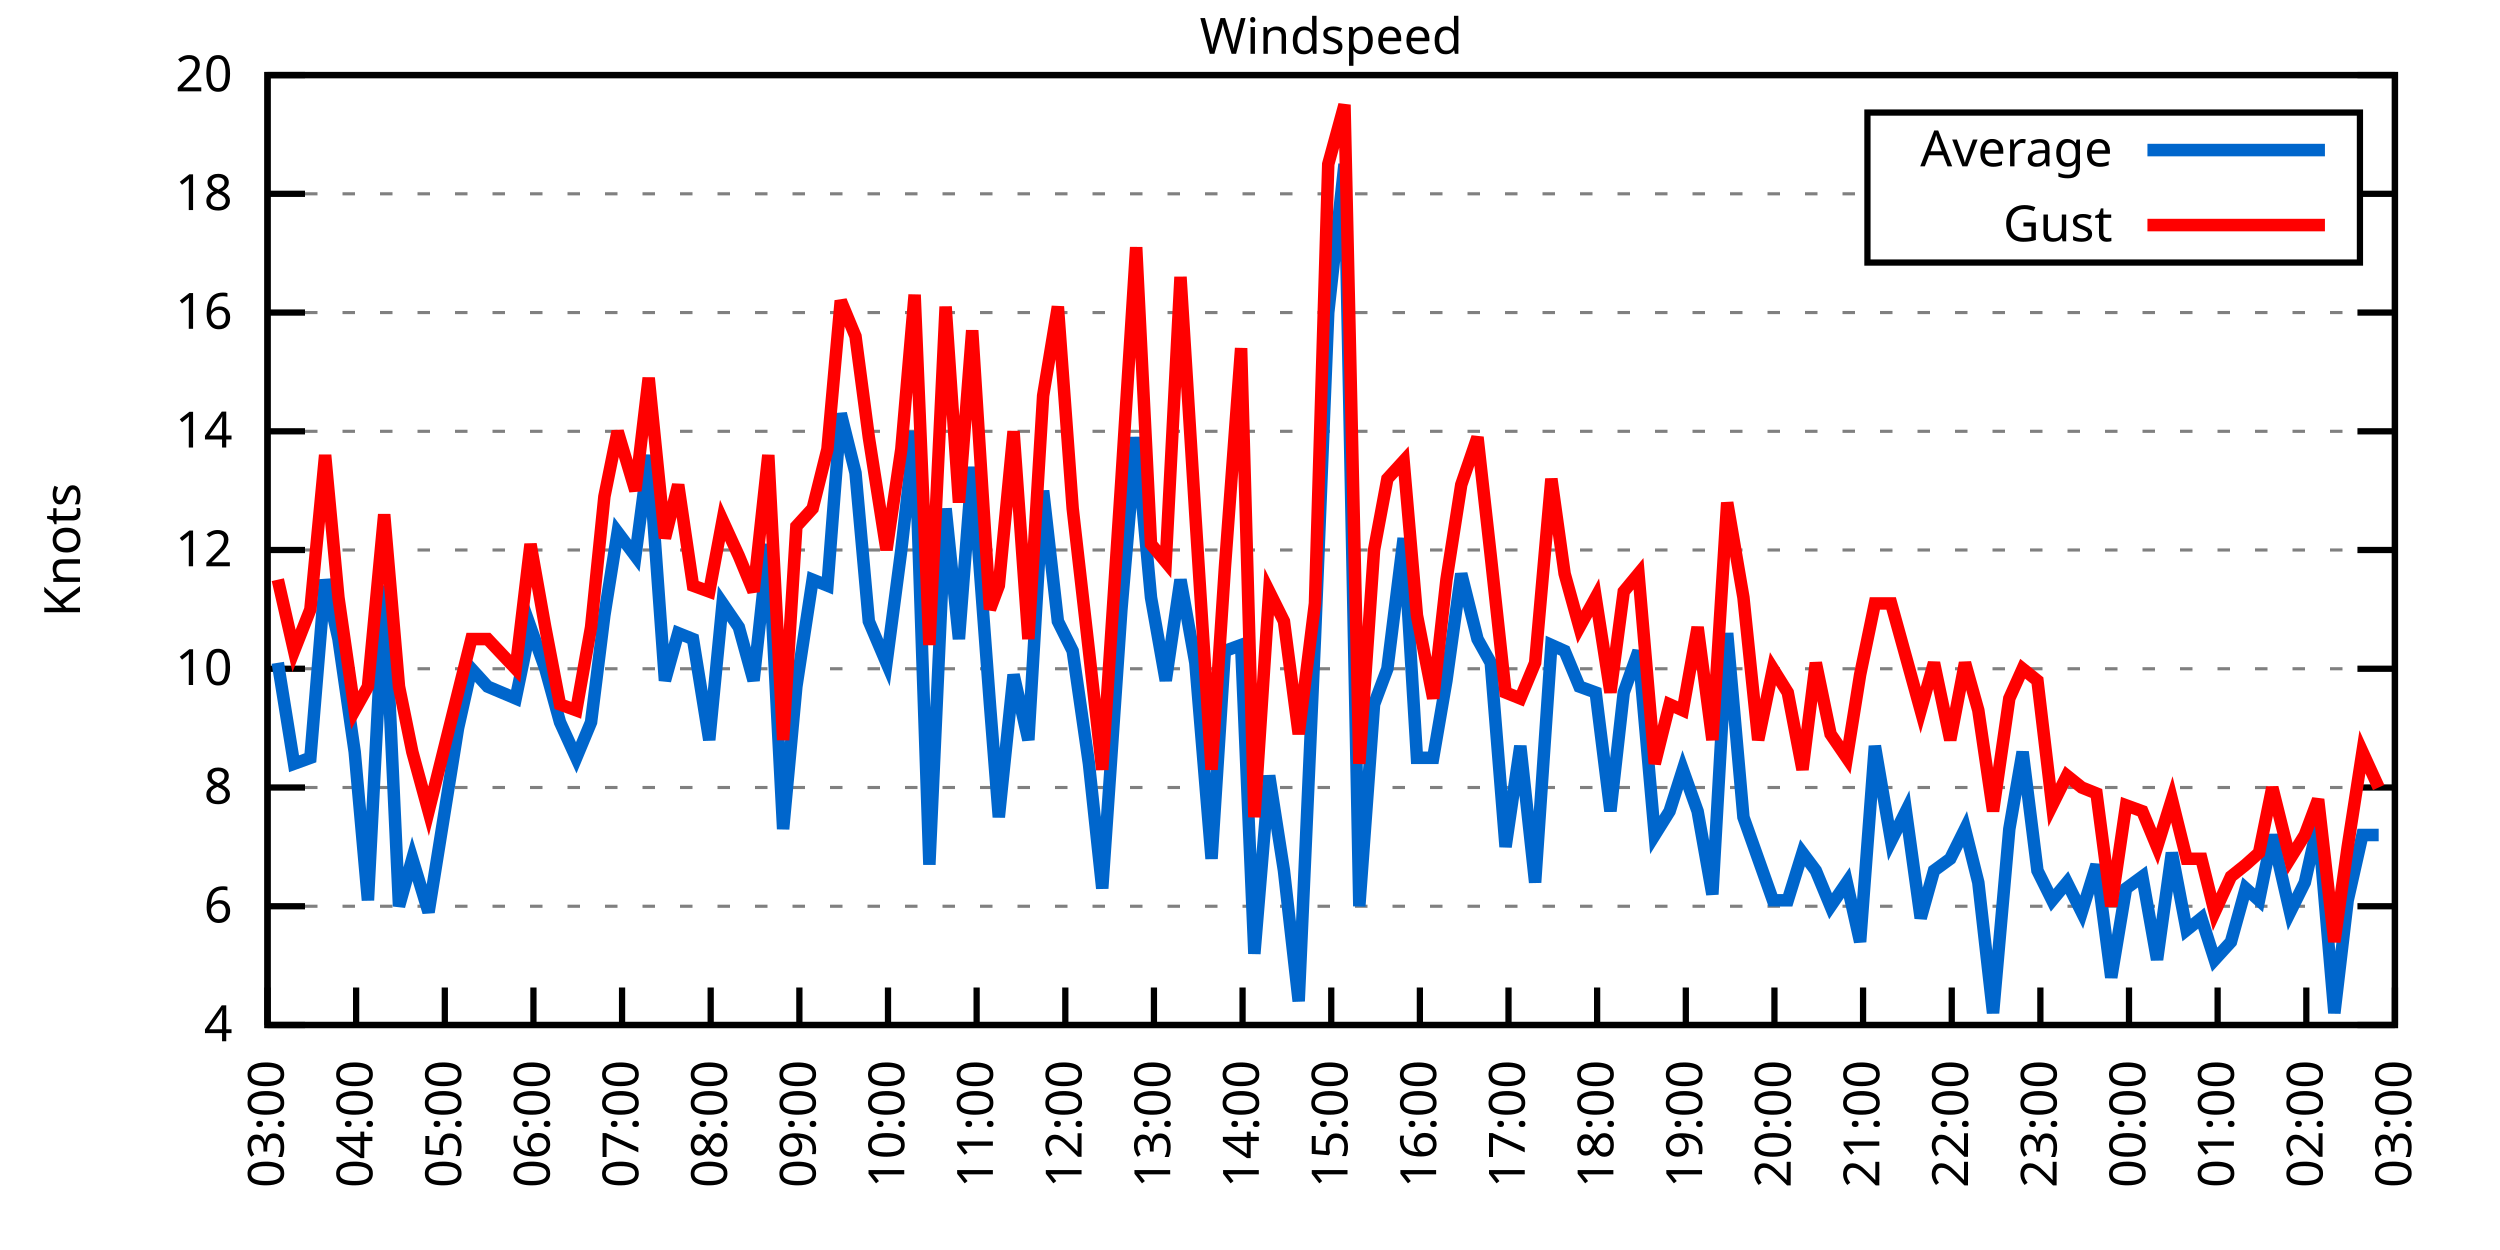
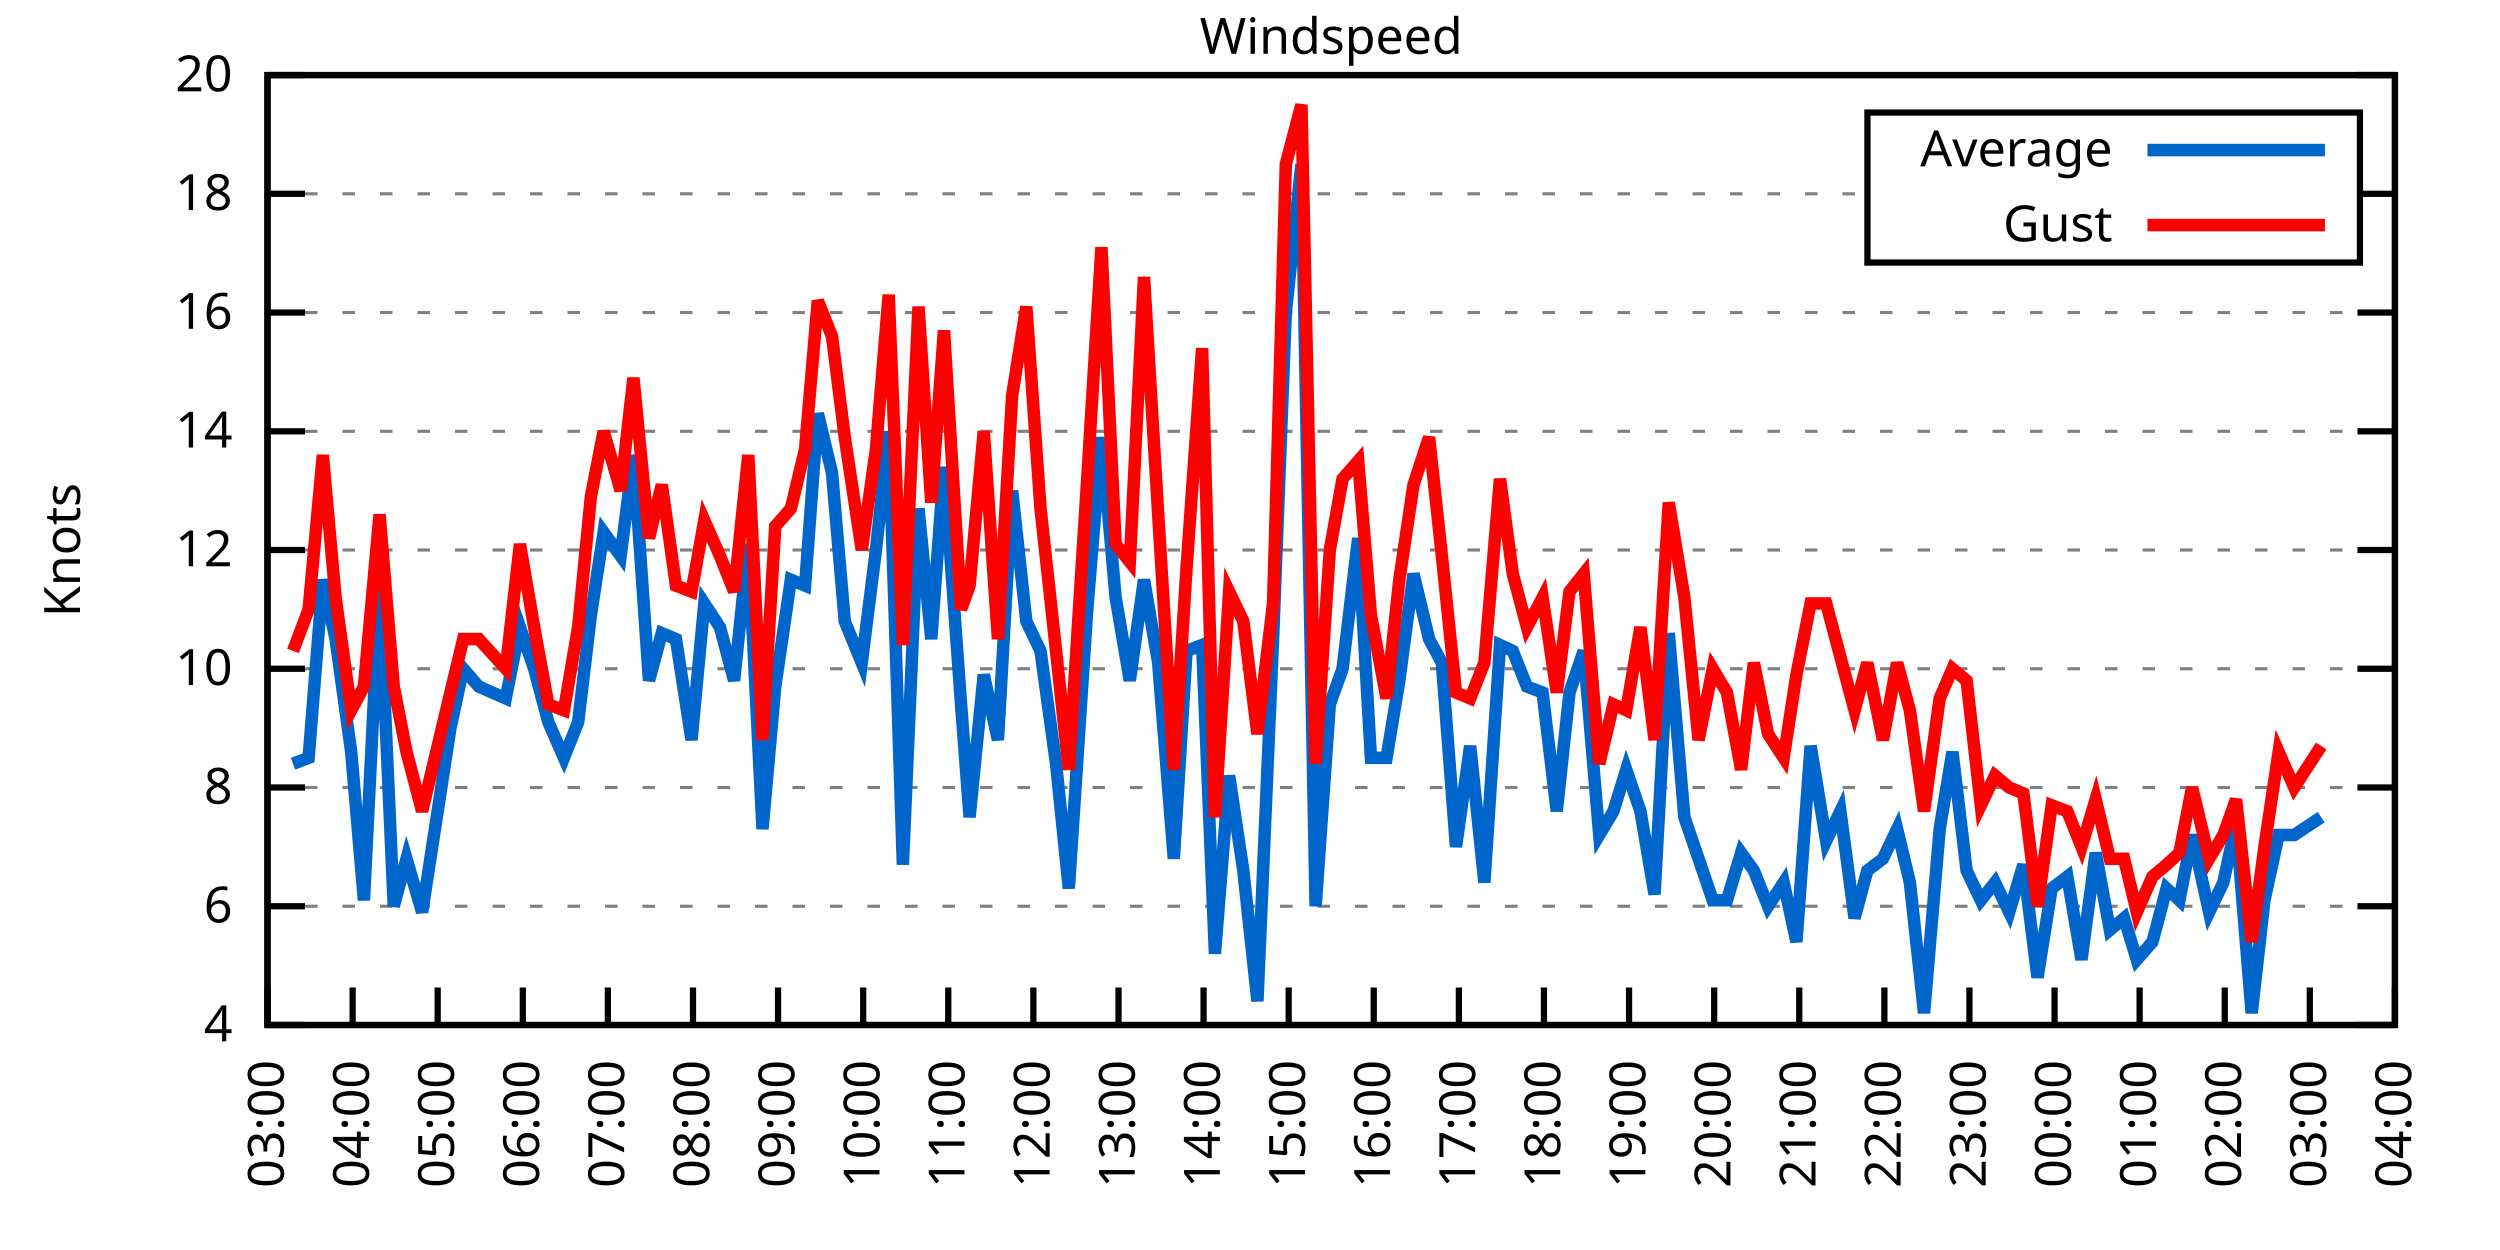
<svg xmlns="http://www.w3.org/2000/svg" xmlns:xlink="http://www.w3.org/1999/xlink" width="400" height="200" viewBox="0 0 400 200">
  <g id="gnuplot_canvas">
    <rect x="0" y="0" width="400" height="200" fill="none" />
    <defs>
      <circle id="gpDot" r="0.5" stroke-width="0.5" stroke="currentColor" />
      <path id="gpPt0" stroke-width="0.333" stroke="currentColor" d="M-1,0 h2 M0,-1 v2" />
      <path id="gpPt1" stroke-width="0.333" stroke="currentColor" d="M-1,-1 L1,1 M1,-1 L-1,1" />
      <path id="gpPt2" stroke-width="0.333" stroke="currentColor" d="M-1,0 L1,0 M0,-1 L0,1 M-1,-1 L1,1 M-1,1 L1,-1" />
      <rect id="gpPt3" stroke-width="0.333" stroke="currentColor" x="-1" y="-1" width="2" height="2" />
      <rect id="gpPt4" stroke-width="0.333" stroke="currentColor" fill="currentColor" x="-1" y="-1" width="2" height="2" />
      <circle id="gpPt5" stroke-width="0.333" stroke="currentColor" cx="0" cy="0" r="1" />
      <use xlink:href="#gpPt5" id="gpPt6" fill="currentColor" stroke="none" />
      <path id="gpPt7" stroke-width="0.333" stroke="currentColor" d="M0,-1.33 L-1.33,0.67 L1.33,0.67 z" />
      <use xlink:href="#gpPt7" id="gpPt8" fill="currentColor" stroke="none" />
      <use xlink:href="#gpPt7" id="gpPt9" stroke="currentColor" transform="rotate(180)" />
      <use xlink:href="#gpPt9" id="gpPt10" fill="currentColor" stroke="none" />
      <use xlink:href="#gpPt3" id="gpPt11" stroke="currentColor" transform="rotate(45)" />
      <use xlink:href="#gpPt11" id="gpPt12" fill="currentColor" stroke="none" />
      <path id="gpPt13" stroke-width="0.333" stroke="currentColor" d="M0,1.330 L1.265,0.411 L0.782,-1.067 L-0.782,-1.076 L-1.265,0.411 z" />
      <use xlink:href="#gpPt13" id="gpPt14" fill="currentColor" stroke="none" />
      <filter id="textbox" filterUnits="objectBoundingBox" x="0" y="0" height="1" width="1">
        <feFlood flood-color="white" flood-opacity="1" result="bgnd" />
        <feComposite in="SourceGraphic" in2="bgnd" operator="atop" />
      </filter>
      <filter id="greybox" filterUnits="objectBoundingBox" x="0" y="0" height="1" width="1">
        <feFlood flood-color="lightgrey" flood-opacity="1" result="grey" />
        <feComposite in="SourceGraphic" in2="grey" operator="atop" />
      </filter>
    </defs>
    <g fill="none" color="white" stroke="currentColor" stroke-width="1.00" stroke-linecap="butt" stroke-linejoin="miter">
</g>
    <g fill="none" color="black" stroke="currentColor" stroke-width="1.00" stroke-linecap="butt" stroke-linejoin="miter">
      <g stroke="none" shape-rendering="crispEdges">
        <polygon fill="rgb(255, 255, 255)" points="42.80,164.00 383.18,164.00 383.18,12.02 42.80,12.02 " />
      </g>
    </g>
    <g fill="none" color="black" stroke="currentColor" stroke-width="1.00" stroke-linecap="butt" stroke-linejoin="miter">
</g>
    <g fill="none" color="black" stroke="black" stroke-width="0.50" stroke-linecap="butt" stroke-linejoin="miter">
</g>
    <g fill="none" color="gray" stroke="currentColor" stroke-width="0.50" stroke-linecap="butt" stroke-linejoin="miter">
      <path stroke="gray" stroke-dasharray="2,4" class="gridline" d="M42.80,164.00 L383.19,164.00  " />
    </g>
    <g fill="none" color="gray" stroke="gray" stroke-width="1.00" stroke-linecap="butt" stroke-linejoin="miter">
</g>
    <g fill="none" color="black" stroke="currentColor" stroke-width="1.00" stroke-linecap="butt" stroke-linejoin="miter">
      <path stroke="black" d="M42.80,164.00 L48.80,164.00 M383.19,164.00 L377.19,164.00  " />
      <g transform="translate(37.20,166.60)" stroke="none" fill="black" font-family="Sans" font-size="8.00" text-anchor="end">
        <text>
          <tspan font-family="Sans"> 4</tspan>
        </text>
      </g>
    </g>
    <g fill="none" color="black" stroke="currentColor" stroke-width="1.00" stroke-linecap="butt" stroke-linejoin="miter">
</g>
    <g fill="none" color="black" stroke="black" stroke-width="0.50" stroke-linecap="butt" stroke-linejoin="miter">
</g>
    <g fill="none" color="gray" stroke="currentColor" stroke-width="0.50" stroke-linecap="butt" stroke-linejoin="miter">
      <path stroke="gray" stroke-dasharray="2,4" class="gridline" d="M42.80,145.00 L383.19,145.00  " />
    </g>
    <g fill="none" color="gray" stroke="gray" stroke-width="1.00" stroke-linecap="butt" stroke-linejoin="miter">
</g>
    <g fill="none" color="black" stroke="currentColor" stroke-width="1.00" stroke-linecap="butt" stroke-linejoin="miter">
      <path stroke="black" d="M42.80,145.00 L48.80,145.00 M383.19,145.00 L377.19,145.00  " />
      <g transform="translate(37.20,147.60)" stroke="none" fill="black" font-family="Sans" font-size="8.00" text-anchor="end">
        <text>
          <tspan font-family="Sans"> 6</tspan>
        </text>
      </g>
    </g>
    <g fill="none" color="black" stroke="currentColor" stroke-width="1.00" stroke-linecap="butt" stroke-linejoin="miter">
</g>
    <g fill="none" color="black" stroke="black" stroke-width="0.50" stroke-linecap="butt" stroke-linejoin="miter">
</g>
    <g fill="none" color="gray" stroke="currentColor" stroke-width="0.50" stroke-linecap="butt" stroke-linejoin="miter">
      <path stroke="gray" stroke-dasharray="2,4" class="gridline" d="M42.80,126.00 L383.19,126.00  " />
    </g>
    <g fill="none" color="gray" stroke="gray" stroke-width="1.00" stroke-linecap="butt" stroke-linejoin="miter">
</g>
    <g fill="none" color="black" stroke="currentColor" stroke-width="1.00" stroke-linecap="butt" stroke-linejoin="miter">
      <path stroke="black" d="M42.80,126.00 L48.80,126.00 M383.19,126.00 L377.19,126.00  " />
      <g transform="translate(37.20,128.60)" stroke="none" fill="black" font-family="Sans" font-size="8.00" text-anchor="end">
        <text>
          <tspan font-family="Sans"> 8</tspan>
        </text>
      </g>
    </g>
    <g fill="none" color="black" stroke="currentColor" stroke-width="1.00" stroke-linecap="butt" stroke-linejoin="miter">
</g>
    <g fill="none" color="black" stroke="black" stroke-width="0.50" stroke-linecap="butt" stroke-linejoin="miter">
</g>
    <g fill="none" color="gray" stroke="currentColor" stroke-width="0.50" stroke-linecap="butt" stroke-linejoin="miter">
      <path stroke="gray" stroke-dasharray="2,4" class="gridline" d="M42.80,107.00 L383.19,107.00  " />
    </g>
    <g fill="none" color="gray" stroke="gray" stroke-width="1.00" stroke-linecap="butt" stroke-linejoin="miter">
</g>
    <g fill="none" color="black" stroke="currentColor" stroke-width="1.00" stroke-linecap="butt" stroke-linejoin="miter">
      <path stroke="black" d="M42.80,107.00 L48.80,107.00 M383.19,107.00 L377.19,107.00  " />
      <g transform="translate(37.20,109.60)" stroke="none" fill="black" font-family="Sans" font-size="8.00" text-anchor="end">
        <text>
          <tspan font-family="Sans"> 10</tspan>
        </text>
      </g>
    </g>
    <g fill="none" color="black" stroke="currentColor" stroke-width="1.00" stroke-linecap="butt" stroke-linejoin="miter">
</g>
    <g fill="none" color="black" stroke="black" stroke-width="0.50" stroke-linecap="butt" stroke-linejoin="miter">
</g>
    <g fill="none" color="gray" stroke="currentColor" stroke-width="0.50" stroke-linecap="butt" stroke-linejoin="miter">
      <path stroke="gray" stroke-dasharray="2,4" class="gridline" d="M42.80,88.00 L383.19,88.00  " />
    </g>
    <g fill="none" color="gray" stroke="gray" stroke-width="1.00" stroke-linecap="butt" stroke-linejoin="miter">
</g>
    <g fill="none" color="black" stroke="currentColor" stroke-width="1.00" stroke-linecap="butt" stroke-linejoin="miter">
      <path stroke="black" d="M42.80,88.00 L48.80,88.00 M383.19,88.00 L377.19,88.00  " />
      <g transform="translate(37.20,90.60)" stroke="none" fill="black" font-family="Sans" font-size="8.00" text-anchor="end">
        <text>
          <tspan font-family="Sans"> 12</tspan>
        </text>
      </g>
    </g>
    <g fill="none" color="black" stroke="currentColor" stroke-width="1.00" stroke-linecap="butt" stroke-linejoin="miter">
</g>
    <g fill="none" color="black" stroke="black" stroke-width="0.50" stroke-linecap="butt" stroke-linejoin="miter">
</g>
    <g fill="none" color="gray" stroke="currentColor" stroke-width="0.50" stroke-linecap="butt" stroke-linejoin="miter">
      <path stroke="gray" stroke-dasharray="2,4" class="gridline" d="M42.80,69.01 L383.19,69.01  " />
    </g>
    <g fill="none" color="gray" stroke="gray" stroke-width="1.00" stroke-linecap="butt" stroke-linejoin="miter">
</g>
    <g fill="none" color="black" stroke="currentColor" stroke-width="1.00" stroke-linecap="butt" stroke-linejoin="miter">
      <path stroke="black" d="M42.80,69.01 L48.80,69.01 M383.19,69.01 L377.19,69.01  " />
      <g transform="translate(37.20,71.61)" stroke="none" fill="black" font-family="Sans" font-size="8.00" text-anchor="end">
        <text>
          <tspan font-family="Sans"> 14</tspan>
        </text>
      </g>
    </g>
    <g fill="none" color="black" stroke="currentColor" stroke-width="1.00" stroke-linecap="butt" stroke-linejoin="miter">
</g>
    <g fill="none" color="black" stroke="black" stroke-width="0.50" stroke-linecap="butt" stroke-linejoin="miter">
</g>
    <g fill="none" color="gray" stroke="currentColor" stroke-width="0.50" stroke-linecap="butt" stroke-linejoin="miter">
      <path stroke="gray" stroke-dasharray="2,4" class="gridline" d="M42.80,50.01 L383.19,50.01  " />
    </g>
    <g fill="none" color="gray" stroke="gray" stroke-width="1.00" stroke-linecap="butt" stroke-linejoin="miter">
</g>
    <g fill="none" color="black" stroke="currentColor" stroke-width="1.00" stroke-linecap="butt" stroke-linejoin="miter">
      <path stroke="black" d="M42.80,50.01 L48.80,50.01 M383.19,50.01 L377.19,50.01  " />
      <g transform="translate(37.20,52.61)" stroke="none" fill="black" font-family="Sans" font-size="8.00" text-anchor="end">
        <text>
          <tspan font-family="Sans"> 16</tspan>
        </text>
      </g>
    </g>
    <g fill="none" color="black" stroke="currentColor" stroke-width="1.00" stroke-linecap="butt" stroke-linejoin="miter">
</g>
    <g fill="none" color="black" stroke="black" stroke-width="0.50" stroke-linecap="butt" stroke-linejoin="miter">
</g>
    <g fill="none" color="gray" stroke="currentColor" stroke-width="0.50" stroke-linecap="butt" stroke-linejoin="miter">
      <path stroke="gray" stroke-dasharray="2,4" class="gridline" d="M42.80,31.01 L298.79,31.01 M377.59,31.01 L383.19,31.01  " />
    </g>
    <g fill="none" color="gray" stroke="gray" stroke-width="1.00" stroke-linecap="butt" stroke-linejoin="miter">
</g>
    <g fill="none" color="black" stroke="currentColor" stroke-width="1.00" stroke-linecap="butt" stroke-linejoin="miter">
      <path stroke="black" d="M42.80,31.01 L48.80,31.01 M383.19,31.01 L377.19,31.01  " />
      <g transform="translate(37.20,33.61)" stroke="none" fill="black" font-family="Sans" font-size="8.00" text-anchor="end">
        <text>
          <tspan font-family="Sans"> 18</tspan>
        </text>
      </g>
    </g>
    <g fill="none" color="black" stroke="currentColor" stroke-width="1.00" stroke-linecap="butt" stroke-linejoin="miter">
</g>
    <g fill="none" color="black" stroke="black" stroke-width="0.50" stroke-linecap="butt" stroke-linejoin="miter">
</g>
    <g fill="none" color="gray" stroke="currentColor" stroke-width="0.50" stroke-linecap="butt" stroke-linejoin="miter">
      <path stroke="gray" stroke-dasharray="2,4" class="gridline" d="M42.80,12.01 L383.19,12.01  " />
    </g>
    <g fill="none" color="gray" stroke="gray" stroke-width="1.00" stroke-linecap="butt" stroke-linejoin="miter">
</g>
    <g fill="none" color="black" stroke="currentColor" stroke-width="1.00" stroke-linecap="butt" stroke-linejoin="miter">
      <path stroke="black" d="M42.80,12.01 L48.80,12.01 M383.19,12.01 L377.19,12.01  " />
      <g transform="translate(37.20,14.61)" stroke="none" fill="black" font-family="Sans" font-size="8.00" text-anchor="end">
        <text>
          <tspan font-family="Sans"> 20</tspan>
        </text>
      </g>
    </g>
    <g fill="none" color="black" stroke="currentColor" stroke-width="1.00" stroke-linecap="butt" stroke-linejoin="miter">
      <path stroke="black" d="M42.80,164.00 L42.80,158.00  " />
      <g transform="translate(45.40,169.60) rotate(270.00)" stroke="none" fill="black" font-family="Sans" font-size="8.00" text-anchor="end">
        <text>
          <tspan font-family="Sans">03:00</tspan>
        </text>
      </g>
    </g>
    <g fill="none" color="black" stroke="currentColor" stroke-width="1.00" stroke-linecap="butt" stroke-linejoin="miter">
-       <path stroke="black" d="M56.98,164.00 L56.98,158.00  " />
-       <g transform="translate(59.58,169.60) rotate(270.00)" stroke="none" fill="black" font-family="Sans" font-size="8.00" text-anchor="end">
+       <path stroke="black" d="M56.42,164.00 L56.42,158.00  " />
+       <g transform="translate(59.02,169.60) rotate(270.00)" stroke="none" fill="black" font-family="Sans" font-size="8.00" text-anchor="end">
        <text>
          <tspan font-family="Sans">04:00</tspan>
        </text>
      </g>
    </g>
    <g fill="none" color="black" stroke="currentColor" stroke-width="1.00" stroke-linecap="butt" stroke-linejoin="miter">
-       <path stroke="black" d="M71.17,164.00 L71.17,158.00  " />
-       <g transform="translate(73.77,169.60) rotate(270.00)" stroke="none" fill="black" font-family="Sans" font-size="8.00" text-anchor="end">
+       <path stroke="black" d="M70.03,164.00 L70.03,158.00  " />
+       <g transform="translate(72.63,169.60) rotate(270.00)" stroke="none" fill="black" font-family="Sans" font-size="8.00" text-anchor="end">
        <text>
          <tspan font-family="Sans">05:00</tspan>
        </text>
      </g>
    </g>
    <g fill="none" color="black" stroke="currentColor" stroke-width="1.00" stroke-linecap="butt" stroke-linejoin="miter">
-       <path stroke="black" d="M85.35,164.00 L85.35,158.00  " />
-       <g transform="translate(87.95,169.60) rotate(270.00)" stroke="none" fill="black" font-family="Sans" font-size="8.00" text-anchor="end">
+       <path stroke="black" d="M83.65,164.00 L83.65,158.00  " />
+       <g transform="translate(86.25,169.60) rotate(270.00)" stroke="none" fill="black" font-family="Sans" font-size="8.00" text-anchor="end">
        <text>
          <tspan font-family="Sans">06:00</tspan>
        </text>
      </g>
    </g>
    <g fill="none" color="black" stroke="currentColor" stroke-width="1.00" stroke-linecap="butt" stroke-linejoin="miter">
-       <path stroke="black" d="M99.53,164.00 L99.53,158.00  " />
-       <g transform="translate(102.13,169.60) rotate(270.00)" stroke="none" fill="black" font-family="Sans" font-size="8.00" text-anchor="end">
+       <path stroke="black" d="M97.26,164.00 L97.26,158.00  " />
+       <g transform="translate(99.86,169.60) rotate(270.00)" stroke="none" fill="black" font-family="Sans" font-size="8.00" text-anchor="end">
        <text>
          <tspan font-family="Sans">07:00</tspan>
        </text>
      </g>
    </g>
    <g fill="none" color="black" stroke="currentColor" stroke-width="1.00" stroke-linecap="butt" stroke-linejoin="miter">
-       <path stroke="black" d="M113.71,164.00 L113.71,158.00  " />
-       <g transform="translate(116.31,169.60) rotate(270.00)" stroke="none" fill="black" font-family="Sans" font-size="8.00" text-anchor="end">
+       <path stroke="black" d="M110.88,164.00 L110.88,158.00  " />
+       <g transform="translate(113.48,169.60) rotate(270.00)" stroke="none" fill="black" font-family="Sans" font-size="8.00" text-anchor="end">
        <text>
          <tspan font-family="Sans">08:00</tspan>
        </text>
      </g>
    </g>
    <g fill="none" color="black" stroke="currentColor" stroke-width="1.00" stroke-linecap="butt" stroke-linejoin="miter">
-       <path stroke="black" d="M127.90,164.00 L127.90,158.00  " />
-       <g transform="translate(130.50,169.60) rotate(270.00)" stroke="none" fill="black" font-family="Sans" font-size="8.00" text-anchor="end">
+       <path stroke="black" d="M124.49,164.00 L124.49,158.00  " />
+       <g transform="translate(127.09,169.60) rotate(270.00)" stroke="none" fill="black" font-family="Sans" font-size="8.00" text-anchor="end">
        <text>
          <tspan font-family="Sans">09:00</tspan>
        </text>
      </g>
    </g>
    <g fill="none" color="black" stroke="currentColor" stroke-width="1.00" stroke-linecap="butt" stroke-linejoin="miter">
-       <path stroke="black" d="M142.08,164.00 L142.08,158.00  " />
-       <g transform="translate(144.68,169.60) rotate(270.00)" stroke="none" fill="black" font-family="Sans" font-size="8.00" text-anchor="end">
+       <path stroke="black" d="M138.11,164.00 L138.11,158.00  " />
+       <g transform="translate(140.71,169.60) rotate(270.00)" stroke="none" fill="black" font-family="Sans" font-size="8.00" text-anchor="end">
        <text>
          <tspan font-family="Sans">10:00</tspan>
        </text>
      </g>
    </g>
    <g fill="none" color="black" stroke="currentColor" stroke-width="1.00" stroke-linecap="butt" stroke-linejoin="miter">
-       <path stroke="black" d="M156.26,164.00 L156.26,158.00  " />
-       <g transform="translate(158.86,169.60) rotate(270.00)" stroke="none" fill="black" font-family="Sans" font-size="8.00" text-anchor="end">
+       <path stroke="black" d="M151.72,164.00 L151.72,158.00  " />
+       <g transform="translate(154.32,169.60) rotate(270.00)" stroke="none" fill="black" font-family="Sans" font-size="8.00" text-anchor="end">
        <text>
          <tspan font-family="Sans">11:00</tspan>
        </text>
      </g>
    </g>
    <g fill="none" color="black" stroke="currentColor" stroke-width="1.00" stroke-linecap="butt" stroke-linejoin="miter">
-       <path stroke="black" d="M170.45,164.00 L170.45,158.00  " />
-       <g transform="translate(173.05,169.60) rotate(270.00)" stroke="none" fill="black" font-family="Sans" font-size="8.00" text-anchor="end">
+       <path stroke="black" d="M165.34,164.00 L165.34,158.00  " />
+       <g transform="translate(167.94,169.60) rotate(270.00)" stroke="none" fill="black" font-family="Sans" font-size="8.00" text-anchor="end">
        <text>
          <tspan font-family="Sans">12:00</tspan>
        </text>
      </g>
    </g>
    <g fill="none" color="black" stroke="currentColor" stroke-width="1.00" stroke-linecap="butt" stroke-linejoin="miter">
-       <path stroke="black" d="M184.63,164.00 L184.63,158.00  " />
-       <g transform="translate(187.23,169.60) rotate(270.00)" stroke="none" fill="black" font-family="Sans" font-size="8.00" text-anchor="end">
+       <path stroke="black" d="M178.96,164.00 L178.96,158.00  " />
+       <g transform="translate(181.56,169.60) rotate(270.00)" stroke="none" fill="black" font-family="Sans" font-size="8.00" text-anchor="end">
        <text>
          <tspan font-family="Sans">13:00</tspan>
        </text>
      </g>
    </g>
    <g fill="none" color="black" stroke="currentColor" stroke-width="1.00" stroke-linecap="butt" stroke-linejoin="miter">
-       <path stroke="black" d="M198.81,164.00 L198.81,158.00  " />
-       <g transform="translate(201.41,169.60) rotate(270.00)" stroke="none" fill="black" font-family="Sans" font-size="8.00" text-anchor="end">
+       <path stroke="black" d="M192.57,164.00 L192.57,158.00  " />
+       <g transform="translate(195.17,169.60) rotate(270.00)" stroke="none" fill="black" font-family="Sans" font-size="8.00" text-anchor="end">
        <text>
          <tspan font-family="Sans">14:00</tspan>
        </text>
      </g>
    </g>
    <g fill="none" color="black" stroke="currentColor" stroke-width="1.00" stroke-linecap="butt" stroke-linejoin="miter">
-       <path stroke="black" d="M213.00,164.00 L213.00,158.00  " />
-       <g transform="translate(215.60,169.60) rotate(270.00)" stroke="none" fill="black" font-family="Sans" font-size="8.00" text-anchor="end">
+       <path stroke="black" d="M206.19,164.00 L206.19,158.00  " />
+       <g transform="translate(208.79,169.60) rotate(270.00)" stroke="none" fill="black" font-family="Sans" font-size="8.00" text-anchor="end">
        <text>
          <tspan font-family="Sans">15:00</tspan>
        </text>
      </g>
    </g>
    <g fill="none" color="black" stroke="currentColor" stroke-width="1.00" stroke-linecap="butt" stroke-linejoin="miter">
-       <path stroke="black" d="M227.18,164.00 L227.18,158.00  " />
-       <g transform="translate(229.78,169.60) rotate(270.00)" stroke="none" fill="black" font-family="Sans" font-size="8.00" text-anchor="end">
+       <path stroke="black" d="M219.80,164.00 L219.80,158.00  " />
+       <g transform="translate(222.40,169.60) rotate(270.00)" stroke="none" fill="black" font-family="Sans" font-size="8.00" text-anchor="end">
        <text>
          <tspan font-family="Sans">16:00</tspan>
        </text>
      </g>
    </g>
    <g fill="none" color="black" stroke="currentColor" stroke-width="1.00" stroke-linecap="butt" stroke-linejoin="miter">
-       <path stroke="black" d="M241.36,164.00 L241.36,158.00  " />
-       <g transform="translate(243.96,169.60) rotate(270.00)" stroke="none" fill="black" font-family="Sans" font-size="8.00" text-anchor="end">
+       <path stroke="black" d="M233.42,164.00 L233.42,158.00  " />
+       <g transform="translate(236.02,169.60) rotate(270.00)" stroke="none" fill="black" font-family="Sans" font-size="8.00" text-anchor="end">
        <text>
          <tspan font-family="Sans">17:00</tspan>
        </text>
      </g>
    </g>
    <g fill="none" color="black" stroke="currentColor" stroke-width="1.00" stroke-linecap="butt" stroke-linejoin="miter">
-       <path stroke="black" d="M255.54,164.00 L255.54,158.00  " />
-       <g transform="translate(258.14,169.60) rotate(270.00)" stroke="none" fill="black" font-family="Sans" font-size="8.00" text-anchor="end">
+       <path stroke="black" d="M247.03,164.00 L247.03,158.00  " />
+       <g transform="translate(249.63,169.60) rotate(270.00)" stroke="none" fill="black" font-family="Sans" font-size="8.00" text-anchor="end">
        <text>
          <tspan font-family="Sans">18:00</tspan>
        </text>
      </g>
    </g>
    <g fill="none" color="black" stroke="currentColor" stroke-width="1.00" stroke-linecap="butt" stroke-linejoin="miter">
-       <path stroke="black" d="M269.73,164.00 L269.73,158.00  " />
-       <g transform="translate(272.33,169.60) rotate(270.00)" stroke="none" fill="black" font-family="Sans" font-size="8.00" text-anchor="end">
+       <path stroke="black" d="M260.65,164.00 L260.65,158.00  " />
+       <g transform="translate(263.25,169.60) rotate(270.00)" stroke="none" fill="black" font-family="Sans" font-size="8.00" text-anchor="end">
        <text>
          <tspan font-family="Sans">19:00</tspan>
        </text>
      </g>
    </g>
    <g fill="none" color="black" stroke="currentColor" stroke-width="1.00" stroke-linecap="butt" stroke-linejoin="miter">
-       <path stroke="black" d="M283.91,164.00 L283.91,158.00  " />
-       <g transform="translate(286.51,169.60) rotate(270.00)" stroke="none" fill="black" font-family="Sans" font-size="8.00" text-anchor="end">
+       <path stroke="black" d="M274.27,164.00 L274.27,158.00  " />
+       <g transform="translate(276.87,169.60) rotate(270.00)" stroke="none" fill="black" font-family="Sans" font-size="8.00" text-anchor="end">
        <text>
          <tspan font-family="Sans">20:00</tspan>
        </text>
      </g>
    </g>
    <g fill="none" color="black" stroke="currentColor" stroke-width="1.00" stroke-linecap="butt" stroke-linejoin="miter">
-       <path stroke="black" d="M298.09,164.00 L298.09,158.00  " />
-       <g transform="translate(300.69,169.60) rotate(270.00)" stroke="none" fill="black" font-family="Sans" font-size="8.00" text-anchor="end">
+       <path stroke="black" d="M287.88,164.00 L287.88,158.00  " />
+       <g transform="translate(290.48,169.60) rotate(270.00)" stroke="none" fill="black" font-family="Sans" font-size="8.00" text-anchor="end">
        <text>
          <tspan font-family="Sans">21:00</tspan>
        </text>
      </g>
    </g>
    <g fill="none" color="black" stroke="currentColor" stroke-width="1.00" stroke-linecap="butt" stroke-linejoin="miter">
-       <path stroke="black" d="M312.28,164.00 L312.28,158.00  " />
-       <g transform="translate(314.88,169.60) rotate(270.00)" stroke="none" fill="black" font-family="Sans" font-size="8.00" text-anchor="end">
+       <path stroke="black" d="M301.50,164.00 L301.50,158.00  " />
+       <g transform="translate(304.10,169.60) rotate(270.00)" stroke="none" fill="black" font-family="Sans" font-size="8.00" text-anchor="end">
        <text>
          <tspan font-family="Sans">22:00</tspan>
        </text>
      </g>
    </g>
    <g fill="none" color="black" stroke="currentColor" stroke-width="1.00" stroke-linecap="butt" stroke-linejoin="miter">
-       <path stroke="black" d="M326.46,164.00 L326.46,158.00  " />
-       <g transform="translate(329.06,169.60) rotate(270.00)" stroke="none" fill="black" font-family="Sans" font-size="8.00" text-anchor="end">
+       <path stroke="black" d="M315.11,164.00 L315.11,158.00  " />
+       <g transform="translate(317.71,169.60) rotate(270.00)" stroke="none" fill="black" font-family="Sans" font-size="8.00" text-anchor="end">
        <text>
          <tspan font-family="Sans">23:00</tspan>
        </text>
      </g>
    </g>
    <g fill="none" color="black" stroke="currentColor" stroke-width="1.00" stroke-linecap="butt" stroke-linejoin="miter">
-       <path stroke="black" d="M340.64,164.00 L340.64,158.00  " />
-       <g transform="translate(343.24,169.60) rotate(270.00)" stroke="none" fill="black" font-family="Sans" font-size="8.00" text-anchor="end">
+       <path stroke="black" d="M328.73,164.00 L328.73,158.00  " />
+       <g transform="translate(331.33,169.60) rotate(270.00)" stroke="none" fill="black" font-family="Sans" font-size="8.00" text-anchor="end">
        <text>
          <tspan font-family="Sans">00:00</tspan>
        </text>
      </g>
    </g>
    <g fill="none" color="black" stroke="currentColor" stroke-width="1.00" stroke-linecap="butt" stroke-linejoin="miter">
-       <path stroke="black" d="M354.82,164.00 L354.82,158.00  " />
-       <g transform="translate(357.42,169.60) rotate(270.00)" stroke="none" fill="black" font-family="Sans" font-size="8.00" text-anchor="end">
+       <path stroke="black" d="M342.34,164.00 L342.34,158.00  " />
+       <g transform="translate(344.94,169.60) rotate(270.00)" stroke="none" fill="black" font-family="Sans" font-size="8.00" text-anchor="end">
        <text>
          <tspan font-family="Sans">01:00</tspan>
        </text>
      </g>
    </g>
    <g fill="none" color="black" stroke="currentColor" stroke-width="1.00" stroke-linecap="butt" stroke-linejoin="miter">
-       <path stroke="black" d="M369.01,164.00 L369.01,158.00  " />
-       <g transform="translate(371.61,169.60) rotate(270.00)" stroke="none" fill="black" font-family="Sans" font-size="8.00" text-anchor="end">
+       <path stroke="black" d="M355.96,164.00 L355.96,158.00  " />
+       <g transform="translate(358.56,169.60) rotate(270.00)" stroke="none" fill="black" font-family="Sans" font-size="8.00" text-anchor="end">
        <text>
          <tspan font-family="Sans">02:00</tspan>
+         </text>
+       </g>
+     </g>
+     <g fill="none" color="black" stroke="currentColor" stroke-width="1.00" stroke-linecap="butt" stroke-linejoin="miter">
+       <path stroke="black" d="M369.57,164.00 L369.57,158.00  " />
+       <g transform="translate(372.17,169.60) rotate(270.00)" stroke="none" fill="black" font-family="Sans" font-size="8.00" text-anchor="end">
+         <text>
+           <tspan font-family="Sans">03:00</tspan>
        </text>
      </g>
    </g>
    <g fill="none" color="black" stroke="currentColor" stroke-width="1.00" stroke-linecap="butt" stroke-linejoin="miter">
      <path stroke="black" d="M383.19,164.00 L383.19,158.00  " />
      <g transform="translate(385.79,169.60) rotate(270.00)" stroke="none" fill="black" font-family="Sans" font-size="8.00" text-anchor="end">
        <text>
-           <tspan font-family="Sans">03:00</tspan>
+           <tspan font-family="Sans">04:00</tspan>
        </text>
      </g>
    </g>
    <g fill="none" color="black" stroke="currentColor" stroke-width="1.00" stroke-linecap="butt" stroke-linejoin="miter">
</g>
    <g fill="none" color="black" stroke="currentColor" stroke-width="1.00" stroke-linecap="butt" stroke-linejoin="miter">
      <path stroke="black" d="M42.80,12.01 L42.80,164.00 L383.19,164.00 L383.19,12.01 L42.80,12.01 Z  " />
    </g>
    <g fill="none" color="black" stroke="currentColor" stroke-width="1.00" stroke-linecap="butt" stroke-linejoin="miter">
</g>
    <g fill="none" color="black" stroke="currentColor" stroke-width="1.00" stroke-linecap="butt" stroke-linejoin="miter">
      <path stroke="black" d="M298.79,42.01 L298.79,18.01 L377.59,18.01 L377.59,42.01 L298.79,42.01 Z  " />
    </g>
    <g id="Windspeed_plot_1">
      <g fill="none" color="white" stroke="black" stroke-width="2.00" stroke-linecap="butt" stroke-linejoin="miter">
</g>
      <g fill="none" color="black" stroke="currentColor" stroke-width="2.00" stroke-linecap="butt" stroke-linejoin="miter">
        <g transform="translate(337.99,26.61)" stroke="none" fill="black" font-family="Sans" font-size="8.00" text-anchor="end">
          <text>
            <tspan font-family="Sans">Average</tspan>
          </text>
        </g>
      </g>
      <g fill="none" color="black" stroke="currentColor" stroke-width="2.00" stroke-linecap="butt" stroke-linejoin="miter">
-         <path stroke="rgb(  0, 102, 204)" d="M343.59,24.01 L371.99,24.01 M44.45,106.05 L47.05,122.20 L49.66,121.25 L52.02,92.75 L54.15,102.25 L56.75,120.30   L58.87,144.05 L61.47,93.70 L63.84,145.00 L65.97,137.40 L68.57,145.95 L73.29,116.50 L75.42,107.00 L78.02,109.85   L82.51,111.75 L84.88,100.35 L87.24,107.00 L89.60,115.55 L92.20,121.25 L94.57,115.55 L96.70,98.45 L98.82,85.16   L101.66,88.95 L103.79,72.81 L106.39,108.90 L108.51,101.30 L110.88,102.25 L113.48,118.40 L115.61,96.55 L118.21,100.35   L120.57,108.90 L122.93,87.06 L125.30,132.65 L127.42,109.85 L130.02,92.75 L132.39,93.70 L134.52,66.16 L136.88,75.66   L139.01,99.40 L141.84,106.05 L144.21,88.00 L146.34,69.01 L148.70,138.35 L151.30,81.36 L153.43,102.25 L155.55,74.71   L158.39,112.70 L159.81,130.75 L162.17,107.95 L164.54,118.40 L166.90,78.51 L169.26,99.40 L171.63,104.15 L174.23,122.20   L176.36,142.15 L179.43,97.50 L181.79,69.96 L184.16,95.60 L186.52,108.90 L188.88,92.75 L191.25,106.05 L193.85,137.40   L195.98,104.15 L198.58,103.20 L200.70,152.60 L203.07,124.10 L205.43,139.30 L207.79,160.20 L210.39,102.25 L212.52,50.01   L215.12,26.26 L217.49,145.00 L219.85,112.70 L221.98,107.00 L224.58,86.11 L226.71,121.25 L229.31,121.25 L231.43,108.90   L233.80,91.80 L236.40,102.25 L238.52,106.05 L240.89,135.50 L243.25,119.35 L245.62,141.20 L248.22,103.20 L250.34,104.15   L252.71,109.85 L255.31,110.80 L257.67,129.80 L259.80,110.80 L262.16,104.15 L264.76,133.60 L267.13,129.80 L269.25,123.15   L271.62,129.80 L273.98,143.10 L276.35,101.30 L278.95,130.75 L281.31,137.40 L283.67,144.05 L286.04,144.05 L288.40,136.45   L290.53,139.30 L292.89,145.00 L295.49,141.20 L297.62,150.70 L299.98,119.35 L302.58,134.55 L304.95,129.80 L307.31,146.90   L309.44,139.30 L312.04,137.40 L314.40,132.65 L316.53,141.20 L318.89,162.10 L321.49,132.65 L323.62,120.30 L325.99,139.30   L328.35,144.05 L330.71,141.20 L333.08,145.95 L335.44,138.35 L337.80,156.40 L340.17,142.15 L342.77,140.25 L345.13,153.55   L347.50,136.45 L349.86,148.80 L352.22,146.90 L354.35,153.55 L356.95,150.70 L359.32,142.15 L361.44,144.05 L363.57,133.60   L366.41,145.95 L368.77,141.20 L370.90,131.70 L373.50,162.10 L375.63,144.05 L377.99,133.60 L380.59,133.60  " />
+         <path stroke="rgb(  0, 102, 204)" d="M343.59,24.01 L371.99,24.01 M46.88,122.20 L49.38,121.25 L51.65,92.75 L53.69,102.25 L56.19,120.30 L58.23,144.05   L60.73,93.70 L63.00,145.00 L65.04,137.40 L67.54,145.95 L72.07,116.50 L74.12,107.00 L76.61,109.85 L80.92,111.75   L83.19,100.35 L85.46,107.00 L87.73,115.55 L90.23,121.25 L92.50,115.55 L94.54,98.45 L96.58,85.16 L99.30,88.95   L101.35,72.81 L103.84,108.90 L105.89,101.30 L108.15,102.25 L110.65,118.40 L112.69,96.55 L115.19,100.35 L117.46,108.90   L119.73,87.06 L122.00,132.65 L124.04,109.85 L126.54,92.75 L128.81,93.70 L130.85,66.16 L133.12,75.66 L135.16,99.40   L137.88,106.05 L140.15,88.00 L142.19,69.01 L144.46,138.35 L146.96,81.36 L149.00,102.25 L151.04,74.71 L153.77,112.70   L155.13,130.75 L157.40,107.95 L159.67,118.40 L161.94,78.51 L164.21,99.40 L166.48,104.15 L168.97,122.20 L171.01,142.15   L173.96,97.50 L176.23,69.96 L178.50,95.60 L180.77,108.90 L183.04,92.75 L185.31,106.05 L187.81,137.40 L189.85,104.15   L192.34,103.20 L194.39,152.60 L196.66,124.10 L198.93,139.30 L201.19,160.20 L203.69,102.25 L205.73,50.01 L208.23,26.26   L210.50,145.00 L212.77,112.70 L214.81,107.00 L217.31,86.11 L219.35,121.25 L221.85,121.25 L223.89,108.90 L226.16,91.80   L228.65,102.25 L230.70,106.05 L232.96,135.50 L235.23,119.35 L237.50,141.20 L240.00,103.20 L242.04,104.15 L244.31,109.85   L246.81,110.80 L249.08,129.80 L251.12,110.80 L253.39,104.15 L255.88,133.60 L258.15,129.80 L260.20,123.15 L262.47,129.80   L264.73,143.10 L267.00,101.30 L269.50,130.75 L271.77,137.40 L274.04,144.05 L276.31,144.05 L278.58,136.45 L280.62,139.30   L282.89,145.00 L285.38,141.20 L287.43,150.70 L289.70,119.35 L292.19,134.55 L294.46,129.80 L296.73,146.90 L298.77,139.30   L301.27,137.40 L303.54,132.65 L305.58,141.20 L307.85,162.10 L310.35,132.65 L312.39,120.30 L314.66,139.30 L316.93,144.05   L319.20,141.20 L321.47,145.95 L323.74,138.35 L326.00,156.40 L328.27,142.15 L330.77,140.25 L333.04,153.55 L335.31,136.45   L337.58,148.80 L339.85,146.90 L341.89,153.55 L344.39,150.70 L346.65,142.15 L348.70,144.05 L350.74,133.60 L353.46,145.95   L355.73,141.20 L357.77,131.70 L360.27,162.10 L362.31,144.05 L364.58,133.60 L367.08,133.60 L371.39,130.75  " />
      </g>
    </g>
    <g id="Windspeed_plot_2">
      <g fill="none" color="black" stroke="currentColor" stroke-width="2.00" stroke-linecap="butt" stroke-linejoin="miter">
        <g transform="translate(337.99,38.61)" stroke="none" fill="black" font-family="Sans" font-size="8.00" text-anchor="end">
          <text>
            <tspan font-family="Sans">Gust</tspan>
          </text>
        </g>
      </g>
      <g fill="none" color="black" stroke="currentColor" stroke-width="2.00" stroke-linecap="butt" stroke-linejoin="miter">
-         <path stroke="rgb(255,   0,   0)" d="M343.59,36.01 L371.99,36.01 M44.45,92.75 L47.05,104.15 L49.66,97.50 L52.02,72.81 L54.15,95.60 L56.75,113.65   L58.87,109.85 L61.47,82.31 L63.84,109.85 L65.97,120.30 L68.57,129.80 L73.29,110.80 L75.42,102.25 L78.02,102.25   L82.51,107.00 L84.88,87.06 L87.24,100.35 L89.60,112.70 L92.20,113.65 L94.57,100.35 L96.70,79.46 L98.82,69.01   L101.66,78.51 L103.79,60.46 L106.39,86.11 L108.51,77.56 L110.88,93.70 L113.48,94.65 L115.61,83.26 L118.21,88.95   L120.57,94.65 L122.93,72.81 L125.30,118.40 L127.42,84.21 L130.02,81.36 L132.39,71.86 L134.52,48.11 L136.88,53.81   L139.01,69.96 L141.84,88.00 L144.21,71.86 L146.34,47.16 L148.70,103.20 L151.30,49.06 L153.43,80.41 L155.55,52.86   L158.39,97.50 L159.81,93.70 L162.17,69.01 L164.54,102.25 L166.90,63.31 L169.26,49.06 L171.63,81.36 L174.23,104.15   L176.36,123.15 L179.43,76.61 L181.79,39.56 L184.16,87.06 L186.52,89.90 L188.88,44.31 L191.25,82.31 L193.85,123.15   L195.98,90.85 L198.58,55.71 L200.70,130.75 L203.07,94.65 L205.43,99.40 L207.79,117.45 L210.39,96.55 L212.52,26.26   L215.12,16.76 L217.49,122.20 L219.85,88.00 L221.98,76.61 L224.58,73.76 L226.71,98.45 L229.31,111.75 L231.43,92.75   L233.80,77.56 L236.40,69.96 L238.52,88.95 L240.89,110.80 L243.25,111.75 L245.62,106.05 L248.22,76.61 L250.34,91.80   L252.71,100.35 L255.31,95.60 L257.67,110.80 L259.80,94.65 L262.16,91.80 L264.76,122.20 L267.13,112.70 L269.25,113.65   L271.62,100.35 L273.98,118.40 L276.35,80.41 L278.95,95.60 L281.31,118.40 L283.67,107.00 L286.04,110.80 L288.40,123.15   L290.53,106.05 L292.89,117.45 L295.49,121.25 L297.62,107.95 L299.98,96.55 L302.58,96.55 L304.95,105.10 L307.31,113.65   L309.44,106.05 L312.04,118.40 L314.40,106.05 L316.53,113.65 L318.89,129.80 L321.49,111.75 L323.62,107.00 L325.99,108.90   L328.35,128.85 L330.71,124.10 L333.08,126.00 L335.44,126.95 L337.80,145.00 L340.17,128.85 L342.77,129.80 L345.13,135.50   L347.50,127.90 L349.86,137.40 L352.22,137.40 L354.35,145.95 L356.95,140.25 L359.32,138.35 L361.44,136.45 L363.57,126.00   L366.41,137.40 L368.77,133.60 L370.90,127.90 L373.50,150.70 L375.63,135.50 L377.99,120.30 L380.59,126.00  " />
+         <path stroke="rgb(255,   0,   0)" d="M343.59,36.01 L371.99,36.01 M46.88,104.15 L49.38,97.50 L51.65,72.81 L53.69,95.60 L56.19,113.65 L58.23,109.85   L60.73,82.31 L63.00,109.85 L65.04,120.30 L67.54,129.80 L72.07,110.80 L74.12,102.25 L76.61,102.25 L80.92,107.00   L83.19,87.06 L85.46,100.35 L87.73,112.70 L90.23,113.65 L92.50,100.35 L94.54,79.46 L96.58,69.01 L99.30,78.51   L101.35,60.46 L103.84,86.11 L105.89,77.56 L108.15,93.70 L110.65,94.65 L112.69,83.26 L115.19,88.95 L117.46,94.65   L119.73,72.81 L122.00,118.40 L124.04,84.21 L126.54,81.36 L128.81,71.86 L130.85,48.11 L133.12,53.81 L135.16,69.96   L137.88,88.00 L140.15,71.86 L142.19,47.16 L144.46,103.20 L146.96,49.06 L149.00,80.41 L151.04,52.86 L153.77,97.50   L155.13,93.70 L157.40,69.01 L159.67,102.25 L161.94,63.31 L164.21,49.06 L166.48,81.36 L168.97,104.15 L171.01,123.15   L173.96,76.61 L176.23,39.56 L178.50,87.06 L180.77,89.90 L183.04,44.31 L185.31,82.31 L187.81,123.15 L189.85,90.85   L192.34,55.71 L194.39,130.75 L196.66,94.65 L198.93,99.40 L201.19,117.45 L203.69,96.55 L205.73,26.26 L208.23,16.76   L210.50,122.20 L212.77,88.00 L214.81,76.61 L217.31,73.76 L219.35,98.45 L221.85,111.75 L223.89,92.75 L226.16,77.56   L228.65,69.96 L230.70,88.95 L232.96,110.80 L235.23,111.75 L237.50,106.05 L240.00,76.61 L242.04,91.80 L244.31,100.35   L246.81,95.60 L249.08,110.80 L251.12,94.65 L253.39,91.80 L255.88,122.20 L258.15,112.70 L260.20,113.65 L262.47,100.35   L264.73,118.40 L267.00,80.41 L269.50,95.60 L271.77,118.40 L274.04,107.00 L276.31,110.80 L278.58,123.15 L280.62,106.05   L282.89,117.45 L285.38,121.25 L287.43,107.95 L289.70,96.55 L292.19,96.55 L294.46,105.10 L296.73,113.65 L298.77,106.05   L301.27,118.40 L303.54,106.05 L305.58,113.65 L307.85,129.80 L310.35,111.75 L312.39,107.00 L314.66,108.90 L316.93,128.85   L319.20,124.10 L321.47,126.00 L323.74,126.95 L326.00,145.00 L328.27,128.85 L330.77,129.80 L333.04,135.50 L335.31,127.90   L337.58,137.40 L339.85,137.40 L341.89,145.95 L344.39,140.25 L346.65,138.35 L348.70,136.45 L350.74,126.00 L353.46,137.40   L355.73,133.60 L357.77,127.90 L360.27,150.70 L362.31,135.50 L364.58,120.30 L367.08,126.00 L371.39,119.35  " />
      </g>
    </g>
    <g fill="none" color="black" stroke="currentColor" stroke-width="2.00" stroke-linecap="butt" stroke-linejoin="miter">
</g>
    <g fill="none" color="black" stroke="black" stroke-width="1.00" stroke-linecap="butt" stroke-linejoin="miter">
</g>
    <g fill="none" color="black" stroke="currentColor" stroke-width="1.00" stroke-linecap="butt" stroke-linejoin="miter">
      <path stroke="black" d="M42.80,12.01 L42.80,164.00 L383.19,164.00 L383.19,12.01 L42.80,12.01 Z  " />
      <g transform="translate(12.80,88.01) rotate(270.00)" stroke="none" fill="black" font-family="Sans" font-size="8.00" text-anchor="middle">
        <text>
          <tspan font-family="Sans">Knots</tspan>
        </text>
      </g>
    </g>
    <g fill="none" color="black" stroke="currentColor" stroke-width="1.00" stroke-linecap="butt" stroke-linejoin="miter">
</g>
    <g fill="none" color="black" stroke="currentColor" stroke-width="1.00" stroke-linecap="butt" stroke-linejoin="miter">
      <g transform="translate(212.99,8.61)" stroke="none" fill="black" font-family="Sans" font-size="8.00" text-anchor="middle">
        <text>
          <tspan font-family="Sans">Windspeed</tspan>
        </text>
      </g>
    </g>
    <g fill="none" color="black" stroke="currentColor" stroke-width="1.00" stroke-linecap="butt" stroke-linejoin="miter">
</g>
  </g>
</svg>
